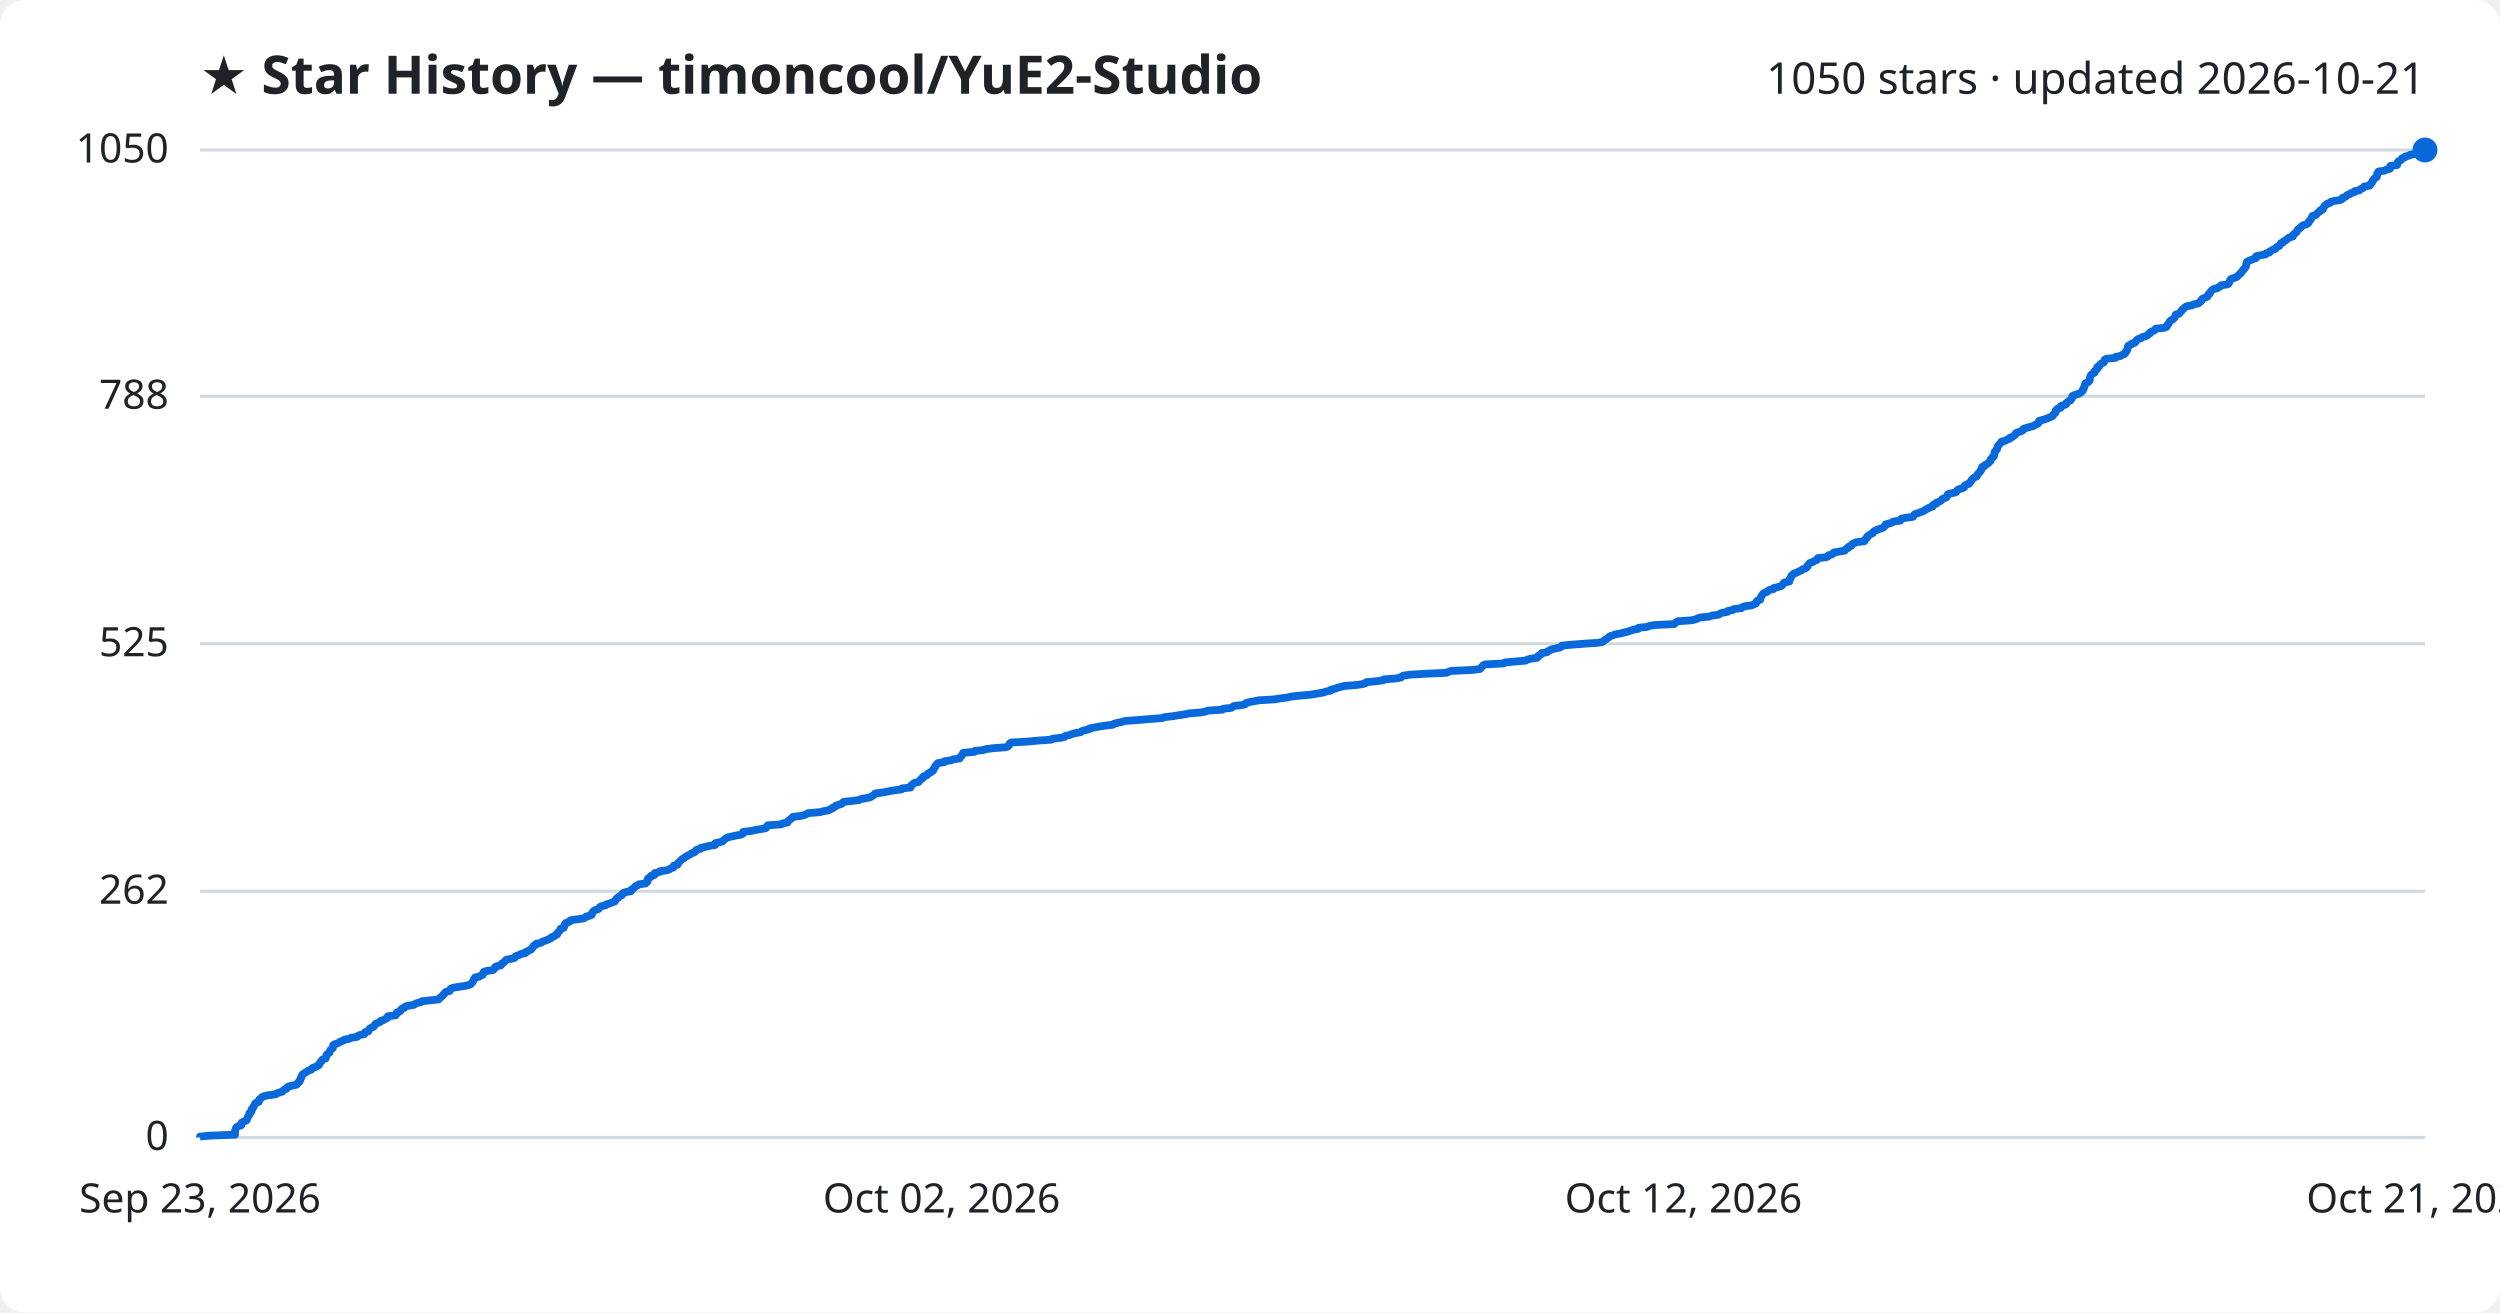
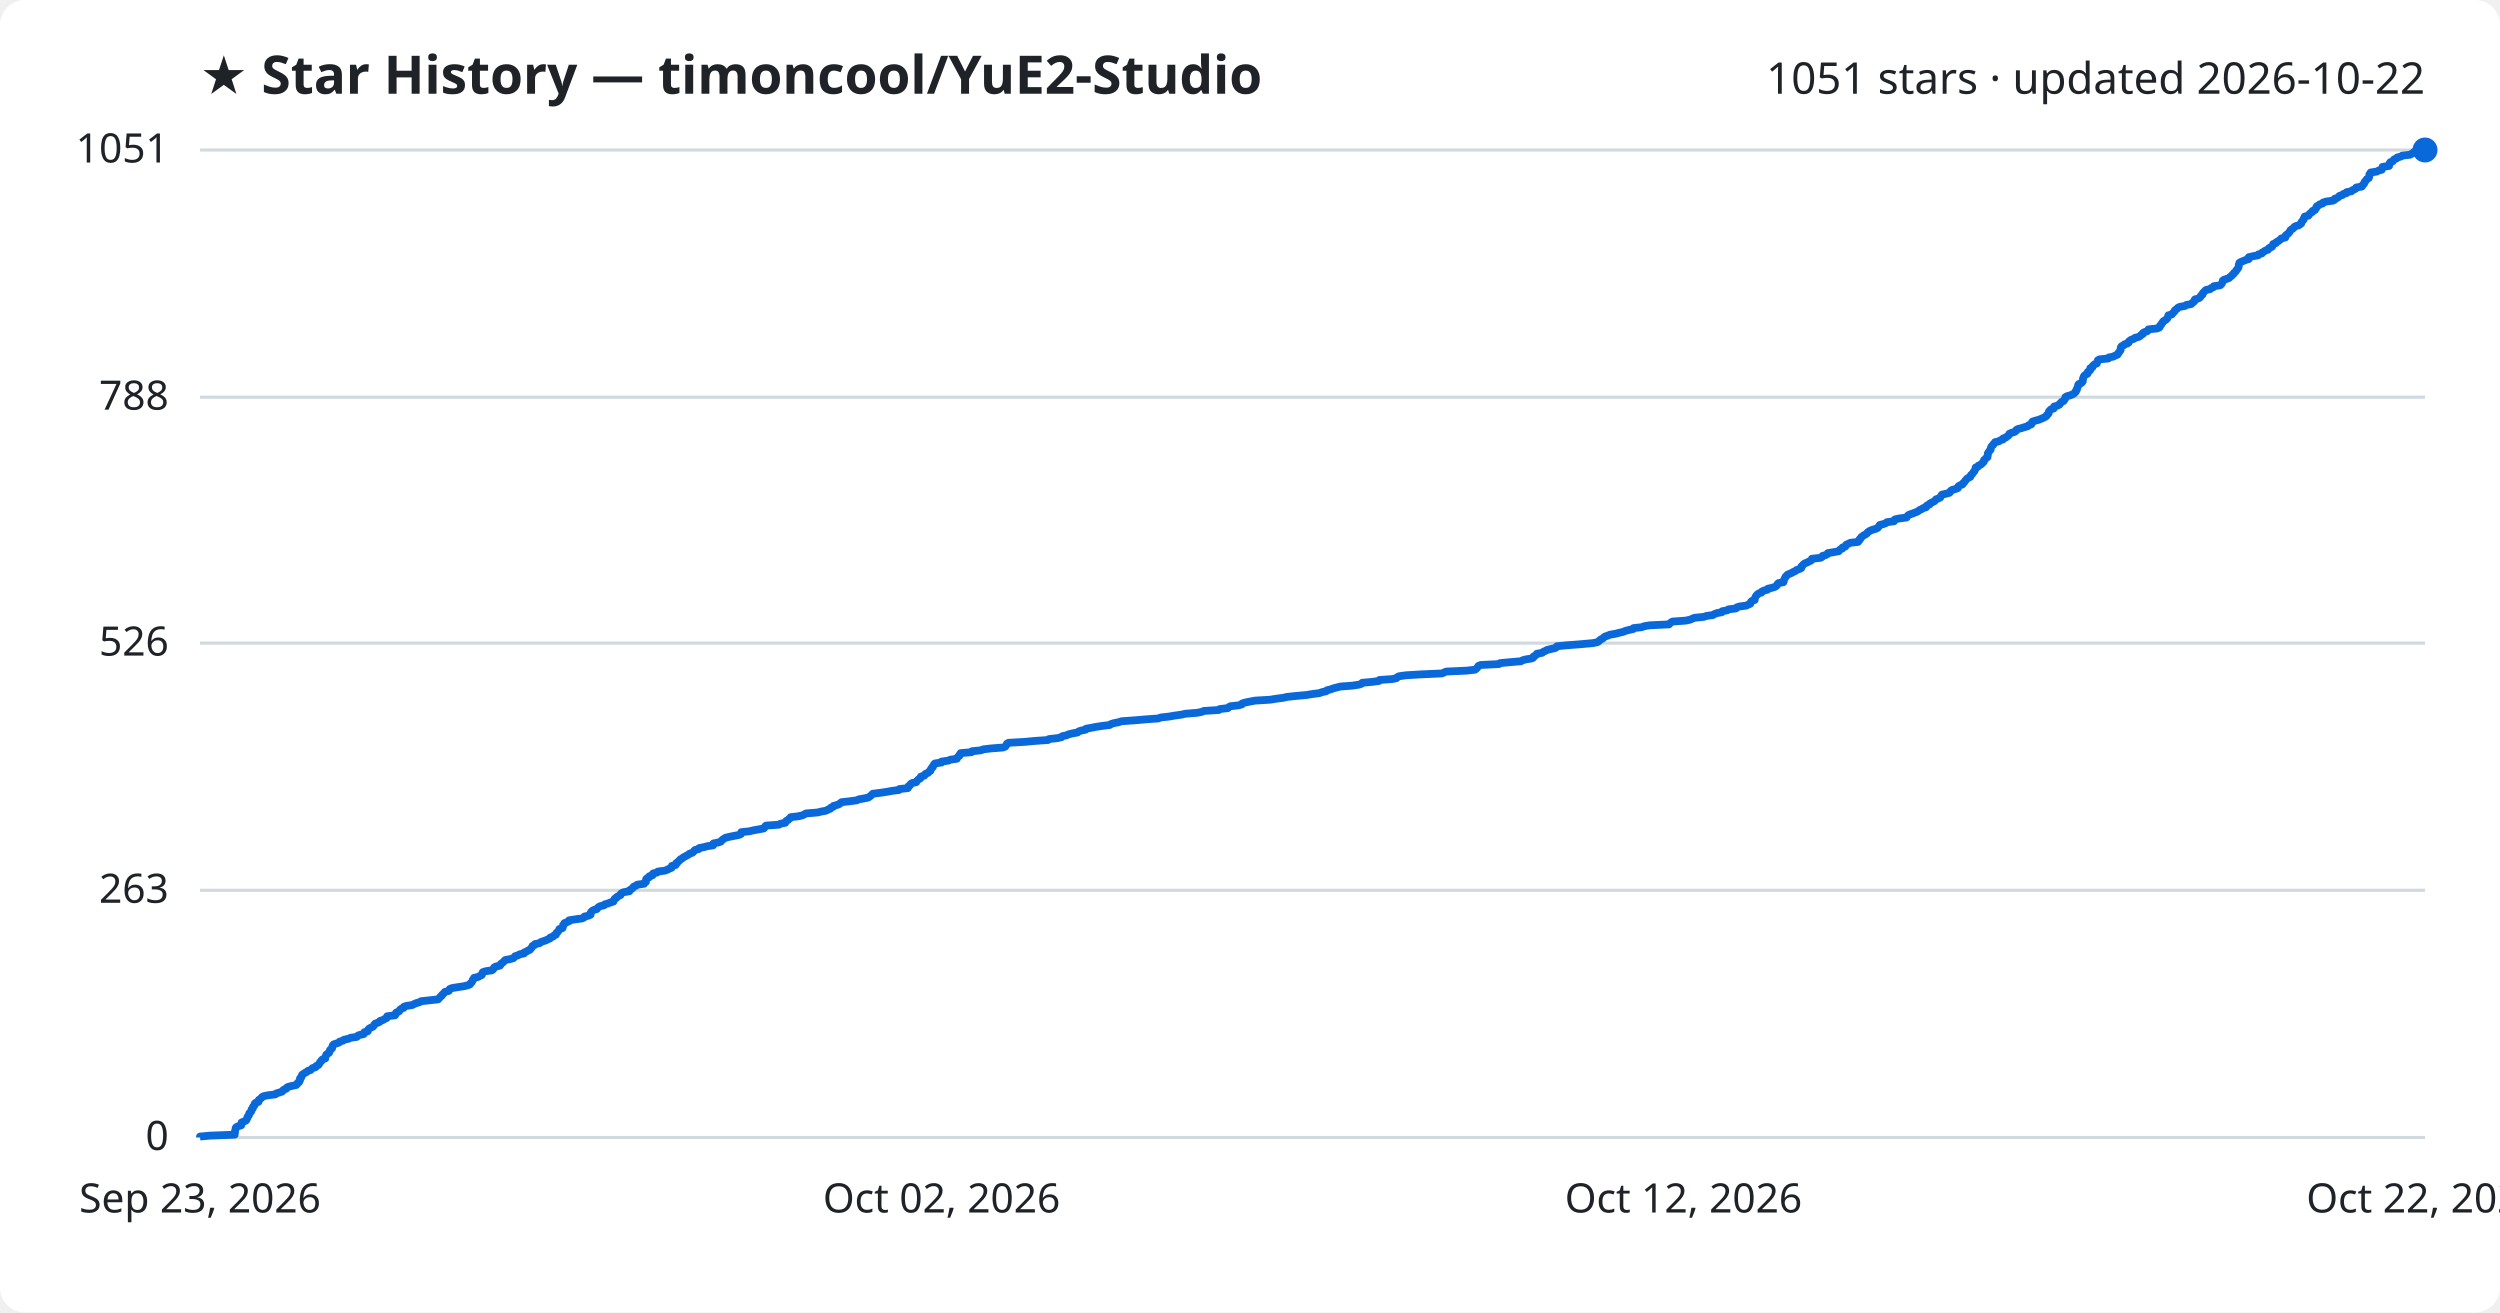
<svg xmlns="http://www.w3.org/2000/svg" viewBox="0 0 800 420" font-family="Segoe UI, sans-serif">
  <rect width="800" height="420" fill="#ffffff" rx="8" />
  <text x="64" y="30" fill="#1f2328" font-size="17" font-weight="700">★ Star History — timoncool/YuE2-Studio</text>
-   <text x="776" y="30" fill="#1f2328" font-size="14" text-anchor="end">1050 stars · updated 2026-10-21</text>
+   <text x="776" y="30" fill="#1f2328" font-size="14" text-anchor="end">1051 stars · updated 2026-10-22</text>
  <line x1="64" y1="364.0" x2="776" y2="364.0" stroke="#d1d9e0" stroke-width="1" />
  <text x="54" y="368.0" fill="#1f2328" font-size="13" text-anchor="end">0</text>
-   <line x1="64" y1="285.2" x2="776" y2="285.2" stroke="#d1d9e0" stroke-width="1" />
-   <text x="54" y="289.2" fill="#1f2328" font-size="13" text-anchor="end">262</text>
-   <line x1="64" y1="206.0" x2="776" y2="206.0" stroke="#d1d9e0" stroke-width="1" />
-   <text x="54" y="210.0" fill="#1f2328" font-size="13" text-anchor="end">525</text>
-   <line x1="64" y1="126.8" x2="776" y2="126.8" stroke="#d1d9e0" stroke-width="1" />
-   <text x="54" y="130.8" fill="#1f2328" font-size="13" text-anchor="end">788</text>
+   <line x1="64" y1="284.9" x2="776" y2="284.9" stroke="#d1d9e0" stroke-width="1" />
+   <text x="54" y="288.9" fill="#1f2328" font-size="13" text-anchor="end">263</text>
+   <line x1="64" y1="205.8" x2="776" y2="205.8" stroke="#d1d9e0" stroke-width="1" />
+   <text x="54" y="209.8" fill="#1f2328" font-size="13" text-anchor="end">526</text>
+   <line x1="64" y1="127.1" x2="776" y2="127.1" stroke="#d1d9e0" stroke-width="1" />
+   <text x="54" y="131.1" fill="#1f2328" font-size="13" text-anchor="end">788</text>
  <line x1="64" y1="48.0" x2="776" y2="48.0" stroke="#d1d9e0" stroke-width="1" />
-   <text x="54" y="52.0" fill="#1f2328" font-size="13" text-anchor="end">1050</text>
-   <path d="M64.0,364.0 L64.0,363.7 L67.2,363.4 L75.2,363.1 L75.2,362.8 L75.2,362.5 L75.2,362.2 L75.2,361.9 L75.3,361.6 L75.4,361.3 L75.5,361.0 L75.7,360.7 L76.2,360.4 L77.2,360.1 L77.3,359.8 L77.3,359.5 L77.4,359.2 L78.0,358.9 L78.8,358.6 L79.0,358.3 L79.1,358.0 L79.2,357.7 L79.3,357.4 L79.5,357.1 L79.8,356.8 L79.8,356.5 L79.8,356.2 L80.3,355.9 L80.5,355.6 L80.5,355.3 L80.5,355.0 L80.9,354.7 L81.0,354.4 L81.1,354.1 L81.4,353.8 L81.5,353.5 L81.6,353.2 L81.9,352.9 L82.8,352.6 L82.8,352.3 L82.9,352.0 L83.2,351.7 L83.6,351.4 L83.8,351.1 L84.4,350.8 L85.7,350.5 L88.2,350.2 L88.5,349.9 L89.4,349.6 L90.4,349.3 L90.6,349.0 L90.9,348.7 L91.7,348.4 L91.8,348.0 L92.3,347.7 L93.5,347.4 L94.9,347.1 L95.2,346.8 L95.3,346.5 L95.8,346.2 L95.8,345.9 L96.1,345.6 L96.1,345.3 L96.2,345.0 L96.5,344.7 L96.5,344.4 L96.7,344.1 L96.8,343.8 L97.4,343.5 L97.7,343.2 L98.3,342.9 L98.6,342.6 L99.6,342.3 L99.8,342.0 L100.1,341.7 L101.1,341.4 L101.4,341.1 L102.1,340.8 L102.2,340.5 L102.4,340.2 L102.5,339.9 L102.9,339.6 L103.0,339.3 L103.3,339.0 L104.2,338.7 L104.3,338.4 L104.4,338.1 L104.5,337.8 L104.5,337.5 L104.9,337.2 L105.4,336.9 L105.5,336.6 L105.6,336.3 L105.7,336.0 L106.1,335.7 L106.5,335.4 L106.5,335.1 L106.6,334.8 L106.6,334.5 L107.0,334.2 L107.9,333.9 L108.6,333.6 L108.9,333.3 L109.9,333.0 L110.2,332.7 L111.8,332.4 L112.3,332.1 L114.3,331.8 L114.5,331.5 L115.2,331.2 L116.6,330.9 L116.8,330.6 L116.8,330.3 L117.9,330.0 L117.9,329.7 L118.1,329.4 L118.4,329.1 L119.0,328.8 L119.6,328.5 L119.8,328.2 L120.0,327.9 L120.2,327.6 L121.0,327.3 L121.7,327.0 L121.8,326.7 L122.8,326.4 L123.2,326.1 L123.9,325.8 L124.1,325.5 L124.1,325.2 L126.6,324.9 L126.8,324.6 L126.9,324.3 L127.0,324.0 L127.9,323.7 L128.2,323.4 L128.3,323.1 L128.6,322.8 L129.4,322.5 L129.5,322.2 L130.3,321.9 L132.3,321.6 L132.8,321.3 L133.4,321.0 L134.6,320.7 L135.0,320.4 L137.7,320.1 L140.4,319.8 L140.7,319.5 L140.9,319.2 L141.3,318.9 L141.7,318.6 L141.8,318.3 L142.2,318.0 L142.4,317.7 L142.7,317.4 L143.9,317.1 L144.0,316.8 L144.2,316.4 L144.9,316.1 L146.7,315.8 L148.8,315.5 L150.0,315.2 L150.7,314.9 L150.9,314.6 L151.2,314.3 L151.4,314.0 L151.5,313.7 L151.6,313.4 L152.0,313.1 L152.0,312.8 L153.4,312.5 L153.8,312.2 L154.5,311.9 L154.5,311.6 L154.7,311.3 L154.8,311.0 L155.8,310.7 L157.8,310.4 L158.1,310.1 L158.4,309.8 L158.4,309.5 L158.9,309.2 L160.3,308.9 L160.5,308.6 L160.6,308.3 L161.2,308.0 L161.5,307.7 L161.7,307.4 L162.1,307.1 L163.7,306.8 L164.7,306.5 L164.9,306.2 L165.2,305.9 L166.2,305.6 L166.6,305.3 L168.1,305.0 L168.1,304.7 L168.9,304.4 L169.3,304.1 L170.0,303.8 L170.2,303.5 L170.5,303.2 L170.7,302.9 L170.8,302.6 L171.5,302.3 L171.6,302.0 L173.1,301.7 L173.4,301.4 L174.2,301.1 L175.1,300.8 L175.7,300.5 L176.4,300.2 L176.5,299.9 L177.4,299.6 L177.6,299.3 L178.3,299.0 L178.3,298.7 L178.5,298.4 L178.9,298.1 L179.1,297.8 L179.3,297.5 L179.4,297.2 L180.4,296.9 L180.5,296.6 L180.6,296.3 L180.6,296.0 L181.0,295.7 L181.0,295.4 L181.8,295.1 L182.5,294.8 L182.5,294.5 L184.5,294.2 L186.7,293.9 L187.3,293.6 L187.5,293.3 L188.8,293.0 L189.4,292.7 L189.4,292.4 L189.5,292.1 L189.7,291.8 L190.0,291.5 L190.5,291.2 L191.5,290.9 L191.7,290.6 L191.9,290.3 L192.4,290.0 L193.8,289.7 L194.0,289.4 L195.1,289.1 L195.8,288.8 L196.7,288.5 L196.8,288.2 L197.1,287.9 L197.2,287.6 L197.8,287.3 L197.9,287.0 L198.5,286.7 L199.1,286.4 L199.1,286.1 L199.4,285.8 L200.1,285.5 L201.9,285.2 L201.9,284.8 L202.4,284.5 L202.8,284.2 L203.1,283.9 L203.3,283.6 L204.1,283.3 L204.4,283.0 L206.6,282.7 L206.7,282.4 L207.2,282.1 L207.2,281.8 L207.2,281.5 L207.3,281.2 L207.6,280.9 L208.3,280.6 L208.3,280.3 L209.4,280.0 L209.4,279.7 L209.5,279.4 L210.9,279.1 L211.1,278.8 L213.4,278.5 L214.2,278.2 L214.6,277.9 L215.5,277.6 L215.5,277.3 L215.6,277.0 L216.8,276.7 L217.0,276.4 L217.0,276.1 L217.4,275.8 L217.7,275.5 L218.0,275.2 L218.3,274.9 L218.9,274.6 L219.2,274.3 L219.8,274.0 L220.2,273.7 L220.9,273.4 L221.2,273.1 L222.1,272.8 L222.5,272.5 L222.6,272.2 L223.0,271.9 L224.2,271.6 L224.3,271.3 L225.8,271.0 L226.9,270.7 L228.8,270.4 L228.9,270.1 L228.9,269.8 L230.4,269.5 L231.3,269.2 L231.5,268.9 L231.8,268.6 L232.3,268.3 L232.7,268.0 L234.0,267.7 L235.4,267.4 L237.0,267.1 L237.7,266.8 L237.8,266.5 L237.8,266.2 L240.5,265.9 L241.7,265.6 L243.5,265.3 L245.1,265.0 L245.3,264.7 L245.4,264.4 L245.7,264.1 L250.0,263.8 L250.4,263.5 L252.0,263.2 L252.1,262.9 L252.3,262.6 L252.8,262.3 L253.1,262.0 L253.6,261.7 L253.7,261.4 L256.2,261.1 L257.5,260.8 L258.1,260.5 L258.6,260.2 L262.3,259.9 L263.5,259.6 L265.1,259.3 L265.6,259.0 L266.4,258.7 L266.5,258.4 L267.3,258.1 L267.5,257.8 L268.5,257.5 L269.4,257.2 L269.6,256.9 L270.0,256.6 L272.7,256.3 L275.0,256.0 L275.5,255.7 L277.2,255.4 L278.6,255.1 L279.0,254.8 L279.5,254.5 L279.8,254.2 L280.1,253.9 L282.5,253.6 L284.5,253.2 L286.1,252.9 L288.5,252.6 L288.6,252.3 L291.4,252.0 L291.5,251.7 L291.5,251.4 L292.0,251.1 L292.2,250.8 L292.7,250.5 L294.0,250.2 L294.2,249.9 L294.5,249.6 L294.7,249.3 L295.3,249.0 L295.3,248.7 L295.6,248.4 L296.6,248.1 L296.8,247.8 L297.0,247.5 L297.8,247.2 L298.0,246.9 L298.6,246.6 L298.6,246.3 L298.8,246.0 L299.0,245.7 L299.3,245.4 L299.3,245.1 L299.6,244.8 L299.8,244.5 L300.1,244.2 L302.2,243.9 L302.2,243.6 L304.4,243.3 L304.9,243.0 L307.1,242.7 L307.2,242.4 L307.4,242.1 L307.8,241.8 L307.9,241.5 L308.2,241.2 L308.2,240.9 L311.8,240.6 L311.9,240.3 L314.8,240.0 L315.5,239.7 L318.1,239.4 L322.0,239.1 L322.6,238.8 L322.9,238.5 L323.0,238.2 L323.1,237.9 L323.6,237.6 L328.9,237.3 L332.0,237.0 L336.4,236.7 L336.7,236.4 L339.4,236.1 L340.7,235.8 L340.9,235.5 L342.3,235.2 L343.0,234.9 L344.1,234.6 L345.8,234.3 L346.1,234.0 L347.0,233.7 L348.4,233.4 L348.6,233.1 L350.2,232.8 L351.7,232.5 L353.7,232.2 L356.2,231.9 L356.5,231.6 L357.6,231.3 L359.1,231.0 L360.0,230.7 L364.2,230.4 L367.7,230.1 L371.8,229.8 L372.6,229.5 L375.2,229.2 L377.0,228.9 L379.1,228.6 L380.4,228.3 L384.2,228.0 L385.8,227.7 L386.4,227.4 L391.2,227.1 L391.4,226.8 L394.1,226.5 L394.4,226.2 L394.9,225.9 L397.6,225.6 L398.6,225.3 L398.7,225.0 L399.7,224.7 L401.3,224.4 L402.8,224.1 L407.8,223.8 L409.6,223.5 L411.9,223.2 L413.2,222.9 L416.0,222.6 L419.4,222.3 L421.2,222.0 L423.5,221.6 L424.3,221.3 L425.8,221.0 L425.9,220.7 L427.2,220.4 L427.9,220.1 L429.1,219.8 L430.2,219.5 L434.1,219.2 L436.1,218.9 L437.0,218.6 L437.2,218.3 L440.4,218.0 L442.6,217.7 L442.8,217.4 L446.8,217.1 L448.3,216.8 L448.5,216.5 L449.1,216.2 L451.2,215.9 L456.1,215.6 L462.8,215.3 L463.5,215.0 L464.3,214.7 L470.9,214.4 L473.5,214.1 L473.9,213.8 L474.1,213.5 L474.4,213.2 L474.6,212.9 L475.3,212.6 L481.2,212.3 L481.5,212.0 L484.7,211.7 L488.2,211.4 L488.7,211.1 L489.8,210.8 L491.8,210.5 L492.2,210.2 L492.2,209.9 L492.8,209.6 L493.3,209.3 L493.3,209.0 L495.1,208.7 L495.3,208.4 L496.0,208.1 L496.5,207.8 L497.8,207.5 L499.2,207.2 L499.7,206.9 L499.8,206.6 L502.9,206.3 L506.8,206.0 L511.3,205.7 L512.8,205.4 L513.2,205.1 L513.5,204.8 L514.0,204.5 L514.5,204.2 L514.8,203.9 L515.2,203.6 L516.1,203.3 L516.9,203.0 L518.6,202.7 L519.7,202.4 L521.0,202.1 L521.8,201.8 L522.8,201.5 L524.3,201.2 L524.3,200.9 L527.1,200.6 L527.8,200.3 L529.6,200.0 L535.8,199.7 L536.0,199.4 L536.4,199.1 L536.9,198.8 L541.2,198.5 L542.6,198.2 L543.2,197.9 L544.0,197.6 L547.0,197.3 L547.8,197.0 L550.0,196.7 L550.3,196.4 L551.1,196.1 L552.8,195.8 L552.9,195.5 L554.5,195.2 L554.8,194.9 L557.3,194.6 L557.5,194.3 L558.3,194.0 L560.6,193.7 L561.2,193.4 L561.9,193.1 L562.0,192.8 L562.1,192.5 L562.4,192.2 L563.3,191.9 L563.3,191.6 L563.4,191.3 L563.5,191.0 L563.7,190.7 L563.9,190.4 L564.2,190.0 L564.6,189.7 L565.5,189.4 L565.7,189.1 L566.2,188.8 L567.5,188.5 L567.5,188.2 L568.8,187.9 L569.8,187.6 L570.3,187.3 L570.5,187.0 L570.7,186.7 L571.0,186.4 L572.6,186.1 L572.6,185.8 L572.6,185.5 L572.9,185.2 L573.0,184.9 L573.2,184.6 L573.2,184.3 L573.6,184.0 L573.8,183.7 L574.5,183.4 L575.2,183.1 L575.8,182.8 L576.5,182.5 L576.8,182.2 L577.7,181.9 L578.2,181.6 L578.4,181.3 L578.4,181.0 L578.7,180.7 L578.9,180.4 L579.3,180.1 L580.2,179.8 L580.6,179.5 L581.4,179.2 L581.6,178.9 L581.7,178.6 L584.5,178.3 L585.0,178.0 L585.1,177.7 L586.2,177.4 L586.7,177.1 L586.8,176.8 L588.6,176.5 L590.3,176.2 L590.5,175.9 L590.8,175.6 L591.5,175.3 L591.5,175.0 L592.4,174.7 L592.5,174.4 L592.7,174.1 L593.4,173.8 L594.0,173.5 L596.6,173.2 L596.6,172.9 L597.0,172.6 L597.1,172.3 L597.5,172.0 L597.5,171.7 L598.0,171.4 L598.3,171.1 L598.9,170.8 L599.4,170.5 L599.5,170.2 L599.9,169.9 L600.5,169.6 L601.3,169.3 L602.3,169.0 L602.8,168.7 L603.0,168.4 L603.4,168.1 L603.4,167.8 L604.6,167.5 L605.5,167.2 L605.8,166.9 L608.1,166.6 L608.1,166.3 L608.4,166.0 L609.8,165.7 L612.1,165.4 L612.3,165.1 L612.5,164.8 L612.8,164.5 L613.8,164.2 L614.6,163.9 L615.4,163.6 L615.9,163.3 L616.3,163.0 L617.0,162.7 L617.4,162.4 L618.4,162.1 L618.4,161.8 L618.7,161.5 L619.6,161.2 L619.6,160.9 L620.4,160.6 L621.0,160.3 L621.3,160.0 L621.5,159.7 L622.3,159.4 L622.9,159.1 L623.1,158.8 L623.2,158.4 L623.4,158.1 L624.8,157.8 L625.9,157.5 L626.1,157.2 L626.3,156.9 L626.7,156.6 L627.8,156.3 L628.5,156.0 L628.6,155.7 L628.7,155.4 L629.2,155.1 L630.1,154.8 L630.2,154.5 L630.6,154.2 L630.8,153.9 L630.9,153.6 L631.2,153.3 L631.5,153.0 L632.0,152.7 L632.6,152.4 L632.7,152.1 L632.8,151.8 L633.1,151.5 L633.4,151.2 L633.6,150.9 L633.9,150.6 L633.9,150.3 L634.2,150.0 L634.2,149.7 L634.3,149.4 L635.1,149.1 L635.2,148.8 L635.8,148.5 L636.3,148.2 L636.5,147.9 L636.9,147.6 L637.0,147.3 L637.0,147.0 L637.4,146.7 L637.5,146.4 L638.0,146.1 L638.1,145.8 L638.2,145.5 L638.2,145.2 L638.2,144.9 L638.3,144.6 L638.6,144.3 L638.8,144.0 L639.1,143.7 L639.1,143.4 L639.2,143.1 L639.3,142.8 L639.5,142.5 L639.8,142.2 L640.0,141.9 L640.4,141.6 L640.5,141.3 L641.8,141.0 L642.2,140.7 L643.1,140.4 L643.1,140.1 L644.0,139.8 L644.3,139.5 L644.8,139.2 L645.0,138.9 L645.1,138.6 L645.8,138.3 L646.8,138.0 L647.3,137.7 L647.3,137.4 L647.8,137.1 L649.0,136.8 L650.0,136.5 L651.0,136.2 L651.3,135.9 L652.1,135.6 L652.4,135.3 L652.4,135.0 L652.5,134.7 L653.5,134.4 L654.6,134.1 L655.3,133.8 L656.0,133.5 L656.7,133.2 L657.0,132.9 L657.1,132.6 L657.5,132.3 L657.8,132.0 L657.8,131.7 L657.8,131.4 L658.1,131.1 L658.4,130.8 L659.4,130.5 L659.4,130.2 L659.5,129.9 L660.6,129.6 L661.2,129.3 L661.2,129.0 L661.6,128.7 L661.9,128.4 L662.6,128.1 L662.7,127.8 L663.0,127.5 L663.1,127.2 L663.1,126.8 L663.6,126.5 L664.6,126.2 L665.4,125.9 L665.9,125.6 L666.2,125.3 L666.5,125.0 L666.5,124.7 L666.8,124.4 L666.8,124.1 L667.0,123.8 L667.1,123.5 L667.2,123.2 L667.2,122.9 L667.4,122.6 L668.2,122.3 L668.5,122.0 L668.7,121.7 L668.7,121.4 L668.7,121.1 L668.8,120.8 L668.9,120.5 L669.0,120.2 L669.2,119.9 L669.6,119.6 L670.2,119.3 L670.3,119.0 L670.3,118.7 L670.8,118.4 L671.1,118.1 L671.1,117.8 L671.1,117.5 L671.8,117.2 L671.8,116.9 L672.1,116.6 L672.4,116.3 L673.2,116.0 L673.3,115.7 L673.4,115.4 L673.5,115.1 L674.0,114.8 L677.0,114.5 L677.0,114.2 L678.6,113.9 L679.0,113.6 L679.8,113.3 L680.1,113.0 L680.1,112.7 L680.5,112.4 L680.6,112.1 L680.8,111.8 L680.8,111.5 L680.9,111.2 L680.9,110.9 L681.1,110.6 L681.9,110.3 L682.1,110.0 L683.1,109.7 L683.4,109.4 L683.5,109.1 L683.8,108.8 L684.2,108.5 L685.2,108.2 L685.5,107.9 L686.6,107.6 L687.2,107.3 L687.4,107.0 L688.0,106.7 L688.0,106.4 L688.5,106.1 L689.3,105.8 L689.6,105.5 L689.8,105.2 L692.6,104.9 L693.3,104.6 L693.5,104.3 L693.5,104.0 L693.9,103.7 L694.0,103.4 L694.2,103.1 L694.4,102.8 L694.7,102.5 L695.3,102.2 L695.6,101.9 L695.9,101.6 L696.0,101.3 L696.1,101.0 L696.2,100.7 L697.3,100.4 L697.5,100.1 L697.8,99.8 L698.1,99.5 L698.2,99.2 L698.5,98.9 L699.0,98.6 L699.2,98.3 L699.8,98.0 L701.5,97.7 L701.9,97.4 L703.5,97.1 L703.7,96.8 L704.2,96.5 L704.5,96.2 L704.5,95.9 L704.8,95.6 L705.8,95.2 L706.4,94.9 L706.5,94.6 L706.6,94.3 L707.1,94.0 L707.1,93.7 L707.4,93.4 L707.6,93.1 L707.9,92.8 L708.3,92.5 L709.6,92.2 L709.9,91.9 L710.6,91.6 L710.7,91.3 L712.8,91.0 L713.2,90.7 L713.3,90.4 L713.5,90.1 L713.6,89.8 L713.7,89.5 L714.1,89.2 L715.1,88.9 L715.8,88.6 L716.0,88.3 L716.4,88.0 L716.7,87.7 L717.1,87.4 L717.2,87.1 L717.5,86.8 L717.8,86.5 L717.9,86.2 L718.3,85.9 L718.5,85.6 L718.7,85.3 L718.7,85.0 L718.8,84.7 L718.8,84.4 L719.0,84.1 L719.0,83.8 L719.5,83.5 L720.3,83.2 L721.0,82.9 L721.9,82.6 L722.0,82.3 L722.0,82.0 L723.3,81.7 L725.0,81.4 L725.1,81.1 L726.2,80.8 L726.3,80.5 L726.9,80.2 L727.3,79.9 L728.2,79.6 L728.3,79.3 L728.6,79.0 L729.4,78.7 L729.6,78.4 L729.7,78.1 L729.9,77.8 L730.7,77.5 L730.8,77.2 L731.4,76.9 L731.8,76.6 L732.2,76.3 L732.5,76.0 L733.7,75.7 L733.7,75.4 L733.9,75.1 L734.2,74.8 L734.7,74.5 L734.9,74.2 L735.1,73.9 L735.2,73.6 L735.5,73.3 L736.0,73.0 L736.3,72.7 L736.5,72.4 L737.0,72.1 L738.0,71.8 L738.5,71.5 L738.8,71.2 L738.8,70.9 L739.1,70.6 L739.4,70.3 L739.6,70.0 L739.7,69.7 L739.9,69.4 L740.0,69.1 L741.1,68.8 L741.3,68.5 L741.6,68.2 L741.9,67.9 L742.5,67.6 L742.5,67.3 L743.3,67.0 L743.3,66.7 L743.6,66.4 L743.7,66.1 L743.9,65.8 L744.4,65.5 L744.7,65.2 L745.7,64.9 L745.8,64.6 L746.9,64.3 L749.0,64.0 L749.6,63.6 L749.6,63.3 L750.5,63.0 L750.9,62.7 L751.1,62.4 L752.0,62.1 L752.3,61.8 L753.4,61.5 L753.4,61.2 L755.0,60.9 L755.2,60.6 L755.9,60.3 L756.4,60.0 L756.5,59.7 L758.3,59.4 L758.5,59.1 L758.6,58.8 L759.0,58.5 L759.1,58.2 L759.2,57.9 L759.5,57.6 L759.7,57.3 L759.9,57.0 L760.5,56.7 L760.6,56.4 L760.7,56.1 L760.7,55.8 L760.7,55.5 L761.1,55.2 L761.1,54.9 L763.1,54.6 L763.6,54.3 L764.8,54.0 L764.8,53.7 L764.9,53.4 L764.9,53.1 L767.1,52.8 L767.1,52.5 L767.2,52.2 L767.3,51.9 L767.5,51.6 L768.2,51.3 L768.5,51.0 L768.6,50.7 L769.5,50.4 L769.6,50.1 L770.9,49.8 L771.3,49.5 L773.8,49.2 L774.3,48.9 L775.0,48.6 L775.1,48.3 L776.0,48.0 L776.0,48.0" fill="none" stroke="#0969da" stroke-width="2.5" stroke-linejoin="round" />
+   <text x="54" y="52.0" fill="#1f2328" font-size="13" text-anchor="end">1051</text>
+   <path d="M64.0,364.0 L64.0,363.7 L67.2,363.4 L75.1,363.1 L75.1,362.8 L75.2,362.5 L75.2,362.2 L75.2,361.9 L75.3,361.6 L75.4,361.3 L75.4,361.0 L75.6,360.7 L76.2,360.4 L77.2,360.1 L77.3,359.8 L77.3,359.5 L77.3,359.2 L78.0,358.9 L78.7,358.6 L78.9,358.3 L79.0,358.0 L79.2,357.7 L79.2,357.4 L79.4,357.1 L79.7,356.8 L79.7,356.5 L79.8,356.2 L80.2,355.9 L80.4,355.6 L80.5,355.3 L80.5,355.0 L80.9,354.7 L80.9,354.4 L81.0,354.1 L81.4,353.8 L81.5,353.5 L81.5,353.2 L81.8,352.9 L82.7,352.6 L82.8,352.3 L82.8,352.0 L83.2,351.7 L83.6,351.4 L83.8,351.1 L84.3,350.8 L85.7,350.5 L88.1,350.2 L88.4,349.9 L89.4,349.6 L90.3,349.3 L90.5,349.0 L90.8,348.7 L91.6,348.4 L91.7,348.1 L92.2,347.8 L93.4,347.5 L94.8,347.2 L95.1,346.9 L95.2,346.6 L95.7,346.3 L95.7,346.0 L96.0,345.7 L96.0,345.4 L96.0,345.1 L96.4,344.8 L96.4,344.5 L96.6,344.2 L96.7,343.9 L97.2,343.6 L97.6,343.3 L98.2,343.0 L98.5,342.7 L99.4,342.4 L99.7,342.1 L100.0,341.8 L101.0,341.5 L101.2,341.1 L101.9,340.8 L102.1,340.5 L102.3,340.2 L102.4,339.9 L102.8,339.6 L102.9,339.3 L103.2,339.0 L104.1,338.7 L104.1,338.4 L104.2,338.1 L104.3,337.8 L104.4,337.5 L104.8,337.2 L105.3,336.9 L105.4,336.6 L105.5,336.3 L105.6,336.0 L106.0,335.7 L106.3,335.4 L106.3,335.1 L106.4,334.8 L106.5,334.5 L106.8,334.2 L107.7,333.9 L108.5,333.6 L108.7,333.3 L109.8,333.0 L110.1,332.7 L111.6,332.4 L112.1,332.1 L114.2,331.8 L114.4,331.5 L115.0,331.2 L116.4,330.9 L116.6,330.6 L116.6,330.3 L117.7,330.0 L117.7,329.7 L117.9,329.4 L118.2,329.1 L118.8,328.8 L119.4,328.5 L119.6,328.2 L119.8,327.9 L120.0,327.6 L120.8,327.3 L121.5,327.0 L121.6,326.7 L122.6,326.4 L123.0,326.1 L123.7,325.8 L123.9,325.5 L123.9,325.2 L126.4,324.9 L126.6,324.6 L126.6,324.3 L126.8,324.0 L127.6,323.7 L127.9,323.4 L128.0,323.1 L128.4,322.8 L129.2,322.5 L129.2,322.2 L130.0,321.9 L132.0,321.6 L132.5,321.3 L133.2,321.0 L134.3,320.7 L134.7,320.4 L137.4,320.1 L140.2,319.8 L140.5,319.5 L140.7,319.2 L141.0,318.9 L141.4,318.6 L141.5,318.3 L141.9,318.0 L142.1,317.7 L142.4,317.4 L143.6,317.1 L143.8,316.8 L143.9,316.5 L144.6,316.2 L146.4,315.9 L148.4,315.6 L149.7,315.3 L150.4,315.0 L150.5,314.7 L150.9,314.4 L151.1,314.1 L151.2,313.8 L151.3,313.5 L151.7,313.2 L151.7,312.9 L153.1,312.6 L153.5,312.3 L154.2,312.0 L154.2,311.7 L154.4,311.4 L154.5,311.1 L155.4,310.8 L157.4,310.5 L157.8,310.2 L158.0,309.9 L158.1,309.6 L158.6,309.3 L160.0,309.0 L160.2,308.7 L160.3,308.4 L160.8,308.1 L161.1,307.8 L161.4,307.5 L161.7,307.2 L163.3,306.9 L164.3,306.6 L164.6,306.3 L164.8,306.0 L165.8,305.7 L166.2,305.4 L167.7,305.1 L167.7,304.8 L168.5,304.5 L168.9,304.2 L169.6,303.9 L169.8,303.6 L170.1,303.3 L170.3,303.0 L170.4,302.7 L171.1,302.4 L171.2,302.1 L172.7,301.8 L173.0,301.5 L173.8,301.2 L174.7,300.9 L175.3,300.6 L176.0,300.3 L176.1,300.0 L177.0,299.7 L177.2,299.4 L177.9,299.1 L177.9,298.8 L178.1,298.5 L178.5,298.2 L178.7,297.9 L178.9,297.6 L179.0,297.3 L180.0,297.0 L180.1,296.7 L180.2,296.4 L180.2,296.0 L180.6,295.7 L180.6,295.4 L181.4,295.1 L182.1,294.8 L182.1,294.5 L184.0,294.2 L186.3,293.9 L186.9,293.6 L187.0,293.3 L188.4,293.0 L189.0,292.7 L189.0,292.4 L189.0,292.1 L189.2,291.8 L189.5,291.5 L190.0,291.2 L191.0,290.9 L191.2,290.6 L191.5,290.3 L192.0,290.0 L193.3,289.7 L193.5,289.4 L194.6,289.1 L195.3,288.8 L196.3,288.5 L196.3,288.2 L196.6,287.9 L196.7,287.6 L197.3,287.3 L197.4,287.0 L198.0,286.7 L198.6,286.4 L198.6,286.1 L198.9,285.8 L199.6,285.5 L201.4,285.2 L201.4,284.9 L201.9,284.6 L202.3,284.3 L202.6,284.0 L202.8,283.7 L203.6,283.4 L203.9,283.1 L206.1,282.8 L206.2,282.5 L206.7,282.2 L206.7,281.9 L206.7,281.6 L206.8,281.3 L207.1,281.0 L207.8,280.7 L207.8,280.4 L208.8,280.1 L208.8,279.8 L209.0,279.5 L210.3,279.2 L210.5,278.9 L212.8,278.6 L213.6,278.3 L214.1,278.0 L214.9,277.7 L215.0,277.4 L215.0,277.1 L216.2,276.8 L216.4,276.5 L216.4,276.2 L216.9,275.9 L217.1,275.6 L217.5,275.3 L217.7,275.0 L218.3,274.7 L218.6,274.4 L219.2,274.1 L219.7,273.8 L220.3,273.5 L220.6,273.2 L221.5,272.9 L221.9,272.6 L222.1,272.3 L222.4,272.0 L223.6,271.7 L223.7,271.4 L225.2,271.1 L226.3,270.8 L228.2,270.5 L228.3,270.2 L228.3,269.9 L229.8,269.6 L230.7,269.3 L230.9,269.0 L231.2,268.7 L231.7,268.4 L232.1,268.1 L233.3,267.8 L234.8,267.5 L236.4,267.2 L237.1,266.9 L237.1,266.6 L237.2,266.3 L239.9,266.0 L241.1,265.7 L242.8,265.4 L244.4,265.1 L244.7,264.8 L244.8,264.5 L245.1,264.2 L249.3,263.9 L249.7,263.6 L251.3,263.3 L251.4,263.0 L251.6,262.7 L252.2,262.4 L252.4,262.1 L252.9,261.8 L253.0,261.5 L255.5,261.2 L256.8,260.9 L257.4,260.6 L257.9,260.3 L261.6,260.0 L262.8,259.7 L264.4,259.4 L264.9,259.1 L265.7,258.8 L265.8,258.5 L266.6,258.2 L266.7,257.9 L267.8,257.6 L268.6,257.3 L268.9,257.0 L269.3,256.7 L272.0,256.4 L274.2,256.1 L274.8,255.8 L276.5,255.5 L277.9,255.2 L278.3,254.9 L278.7,254.6 L279.0,254.3 L279.3,254.0 L281.7,253.7 L283.7,253.4 L285.3,253.1 L287.7,252.8 L287.8,252.5 L290.5,252.2 L290.7,251.9 L290.7,251.6 L291.2,251.3 L291.4,250.9 L291.8,250.6 L293.2,250.3 L293.3,250.0 L293.6,249.7 L293.9,249.4 L294.5,249.1 L294.5,248.8 L294.7,248.5 L295.8,248.2 L295.9,247.9 L296.2,247.6 L297.0,247.3 L297.2,247.0 L297.7,246.7 L297.7,246.4 L298.0,246.1 L298.1,245.8 L298.5,245.5 L298.5,245.2 L298.8,244.9 L298.9,244.6 L299.2,244.3 L301.3,244.0 L301.3,243.7 L303.5,243.4 L304.1,243.1 L306.2,242.8 L306.3,242.5 L306.5,242.2 L307.0,241.9 L307.0,241.6 L307.3,241.3 L307.4,241.0 L310.9,240.7 L311.0,240.4 L313.9,240.1 L314.6,239.8 L317.1,239.5 L321.0,239.2 L321.7,238.9 L321.9,238.6 L322.1,238.3 L322.2,238.0 L322.7,237.7 L327.9,237.4 L331.1,237.1 L335.4,236.8 L335.7,236.5 L338.4,236.2 L339.7,235.9 L339.9,235.6 L341.3,235.3 L341.9,235.0 L343.1,234.7 L344.8,234.4 L345.1,234.1 L345.9,233.8 L347.4,233.5 L347.5,233.2 L349.2,232.9 L350.7,232.6 L352.7,232.3 L355.1,232.0 L355.5,231.7 L356.5,231.4 L358.0,231.1 L358.9,230.8 L363.1,230.5 L366.6,230.2 L370.7,229.9 L371.4,229.6 L374.1,229.3 L375.8,229.0 L378.0,228.7 L379.3,228.4 L383.0,228.1 L384.6,227.8 L385.2,227.5 L390.0,227.2 L390.3,226.9 L392.9,226.6 L393.2,226.3 L393.7,226.0 L396.4,225.7 L397.4,225.4 L397.5,225.1 L398.5,224.8 L400.0,224.5 L401.6,224.2 L406.5,223.9 L408.3,223.6 L410.6,223.3 L411.9,223.0 L414.8,222.7 L418.1,222.4 L419.9,222.1 L422.2,221.8 L423.0,221.5 L424.4,221.2 L424.6,220.9 L425.8,220.6 L426.6,220.3 L427.7,220.0 L428.9,219.7 L432.8,219.4 L434.8,219.1 L435.7,218.8 L435.9,218.5 L439.1,218.2 L441.3,217.9 L441.4,217.6 L445.5,217.3 L446.9,217.0 L447.1,216.7 L447.7,216.4 L449.8,216.1 L454.7,215.8 L461.4,215.5 L462.1,215.2 L462.8,214.9 L469.4,214.6 L472.0,214.3 L472.4,214.0 L472.7,213.7 L472.9,213.4 L473.1,213.1 L473.8,212.8 L479.7,212.5 L480.0,212.2 L483.2,211.9 L486.7,211.6 L487.2,211.3 L488.3,211.0 L490.2,210.7 L490.7,210.4 L490.7,210.1 L491.2,209.8 L491.7,209.5 L491.8,209.2 L493.5,208.9 L493.8,208.6 L494.5,208.3 L495.0,208.0 L496.2,207.7 L497.6,207.4 L498.1,207.1 L498.2,206.8 L501.3,206.5 L505.2,206.2 L509.7,205.8 L511.2,205.5 L511.6,205.2 L511.9,204.9 L512.3,204.6 L512.9,204.3 L513.2,204.0 L513.6,203.7 L514.5,203.4 L515.2,203.1 L517.0,202.8 L518.1,202.5 L519.4,202.2 L520.1,201.9 L521.2,201.6 L522.6,201.3 L522.7,201.0 L525.4,200.7 L526.1,200.4 L527.9,200.1 L534.1,199.8 L534.3,199.5 L534.7,199.2 L535.2,198.9 L539.4,198.6 L540.8,198.3 L541.5,198.0 L542.2,197.7 L545.2,197.4 L546.1,197.1 L548.2,196.8 L548.6,196.5 L549.4,196.2 L551.0,195.9 L551.1,195.6 L552.7,195.3 L553.1,195.0 L555.5,194.7 L555.7,194.4 L556.5,194.1 L558.8,193.8 L559.4,193.5 L560.1,193.2 L560.2,192.9 L560.3,192.6 L560.6,192.3 L561.5,192.0 L561.5,191.7 L561.6,191.4 L561.7,191.1 L561.9,190.8 L562.1,190.5 L562.4,190.2 L562.8,189.9 L563.7,189.6 L563.8,189.3 L564.4,189.0 L565.6,188.7 L565.7,188.4 L567.0,188.1 L568.0,187.8 L568.4,187.5 L568.7,187.2 L568.8,186.9 L569.1,186.6 L570.7,186.3 L570.8,186.0 L570.8,185.7 L571.0,185.4 L571.1,185.1 L571.3,184.8 L571.4,184.5 L571.8,184.2 L572.0,183.9 L572.7,183.6 L573.4,183.3 L573.9,183.0 L574.6,182.7 L574.9,182.4 L575.8,182.1 L576.4,181.8 L576.5,181.5 L576.5,181.2 L576.9,180.9 L577.1,180.6 L577.5,180.3 L578.3,180.0 L578.8,179.7 L579.5,179.4 L579.8,179.1 L579.8,178.8 L582.6,178.5 L583.1,178.2 L583.2,177.9 L584.3,177.6 L584.8,177.3 L584.9,177.0 L586.7,176.7 L588.4,176.4 L588.6,176.1 L588.9,175.8 L589.6,175.5 L589.6,175.2 L590.5,174.9 L590.6,174.6 L590.8,174.3 L591.5,174.0 L592.1,173.7 L594.6,173.4 L594.7,173.1 L595.1,172.8 L595.1,172.5 L595.5,172.2 L595.6,171.9 L596.0,171.6 L596.4,171.3 L597.0,171.0 L597.4,170.7 L597.6,170.4 L598.0,170.1 L598.5,169.8 L599.3,169.5 L600.3,169.2 L600.9,168.9 L601.1,168.6 L601.4,168.3 L601.5,168.0 L602.7,167.7 L603.5,167.4 L603.8,167.1 L606.1,166.8 L606.1,166.5 L606.4,166.2 L607.8,165.9 L610.1,165.6 L610.3,165.3 L610.5,165.0 L610.9,164.7 L611.8,164.4 L612.6,164.1 L613.4,163.8 L613.9,163.5 L614.3,163.2 L615.0,162.9 L615.4,162.6 L616.4,162.3 L616.4,162.0 L616.7,161.7 L617.5,161.4 L617.6,161.1 L618.4,160.7 L619.0,160.4 L619.3,160.1 L619.5,159.8 L620.3,159.5 L620.9,159.2 L621.0,158.9 L621.2,158.6 L621.4,158.3 L622.7,158.0 L623.8,157.7 L624.1,157.4 L624.2,157.1 L624.6,156.8 L625.7,156.5 L626.5,156.2 L626.5,155.9 L626.7,155.6 L627.2,155.3 L628.0,155.0 L628.1,154.7 L628.5,154.4 L628.7,154.1 L628.9,153.8 L629.2,153.5 L629.4,153.2 L629.9,152.9 L630.5,152.6 L630.6,152.3 L630.7,152.0 L631.1,151.7 L631.3,151.4 L631.5,151.1 L631.8,150.8 L631.9,150.5 L632.1,150.2 L632.2,149.9 L632.2,149.6 L633.0,149.3 L633.1,149.0 L633.8,148.7 L634.2,148.4 L634.4,148.1 L634.8,147.8 L634.9,147.5 L634.9,147.2 L635.3,146.9 L635.5,146.6 L636.0,146.3 L636.0,146.0 L636.1,145.7 L636.1,145.4 L636.1,145.1 L636.3,144.8 L636.5,144.5 L636.7,144.2 L637.0,143.9 L637.0,143.6 L637.1,143.3 L637.2,143.0 L637.4,142.7 L637.8,142.4 L637.9,142.1 L638.3,141.8 L638.4,141.5 L639.7,141.2 L640.1,140.9 L641.0,140.6 L641.0,140.3 L641.9,140.0 L642.2,139.7 L642.7,139.4 L642.9,139.1 L643.0,138.8 L643.7,138.5 L644.7,138.2 L645.1,137.9 L645.2,137.6 L645.7,137.3 L646.9,137.0 L647.8,136.7 L648.9,136.4 L649.1,136.1 L650.0,135.8 L650.2,135.5 L650.2,135.2 L650.4,134.9 L651.4,134.6 L652.5,134.3 L653.2,134.0 L653.9,133.7 L654.5,133.4 L654.9,133.1 L655.0,132.8 L655.4,132.5 L655.6,132.2 L655.6,131.9 L655.7,131.6 L656.0,131.3 L656.3,131.0 L657.2,130.7 L657.3,130.4 L657.3,130.1 L658.4,129.8 L659.0,129.5 L659.1,129.2 L659.5,128.9 L659.7,128.6 L660.4,128.3 L660.5,128.0 L660.8,127.7 L660.9,127.4 L660.9,127.1 L661.4,126.8 L662.5,126.5 L663.2,126.2 L663.7,125.9 L664.0,125.6 L664.3,125.3 L664.3,125.0 L664.6,124.7 L664.6,124.4 L664.8,124.1 L664.9,123.8 L665.0,123.5 L665.0,123.2 L665.2,122.9 L666.0,122.6 L666.3,122.3 L666.5,122.0 L666.5,121.7 L666.5,121.4 L666.6,121.1 L666.7,120.8 L666.8,120.5 L667.0,120.2 L667.4,119.9 L668.0,119.6 L668.1,119.3 L668.1,119.0 L668.6,118.7 L668.9,118.4 L668.9,118.1 L668.9,117.8 L669.6,117.5 L669.6,117.2 L669.9,116.9 L670.2,116.6 L671.0,116.3 L671.1,116.0 L671.2,115.6 L671.3,115.3 L671.8,115.0 L674.7,114.7 L674.8,114.4 L676.3,114.1 L676.8,113.8 L677.6,113.5 L677.8,113.2 L677.9,112.9 L678.2,112.6 L678.4,112.3 L678.6,112.0 L678.6,111.7 L678.6,111.4 L678.7,111.1 L678.9,110.8 L679.6,110.5 L679.8,110.2 L680.8,109.9 L681.2,109.6 L681.2,109.3 L681.6,109.0 L682.0,108.7 L682.9,108.4 L683.2,108.1 L684.4,107.8 L684.9,107.5 L685.1,107.2 L685.7,106.9 L685.7,106.6 L686.2,106.3 L687.1,106.0 L687.4,105.7 L687.5,105.4 L690.3,105.1 L691.0,104.8 L691.2,104.5 L691.2,104.2 L691.6,103.9 L691.7,103.6 L692.0,103.3 L692.1,103.0 L692.4,102.7 L693.0,102.4 L693.3,102.1 L693.6,101.8 L693.7,101.5 L693.8,101.2 L693.9,100.9 L695.0,100.6 L695.2,100.3 L695.5,100.0 L695.8,99.7 L695.9,99.4 L696.2,99.1 L696.7,98.8 L696.9,98.5 L697.5,98.2 L699.2,97.9 L699.6,97.6 L701.2,97.3 L701.4,97.0 L701.9,96.7 L702.2,96.4 L702.2,96.1 L702.4,95.8 L703.5,95.5 L704.0,95.2 L704.2,94.9 L704.3,94.6 L704.8,94.3 L704.8,94.0 L705.0,93.7 L705.3,93.4 L705.6,93.1 L705.9,92.8 L707.3,92.5 L707.5,92.2 L708.3,91.9 L708.4,91.6 L710.4,91.3 L710.8,91.0 L711.0,90.7 L711.1,90.4 L711.3,90.1 L711.3,89.8 L711.7,89.5 L712.7,89.2 L713.4,88.9 L713.6,88.6 L714.1,88.3 L714.3,88.0 L714.7,87.7 L714.8,87.4 L715.2,87.1 L715.5,86.8 L715.6,86.5 L715.9,86.2 L716.1,85.9 L716.3,85.6 L716.4,85.3 L716.4,85.0 L716.4,84.7 L716.6,84.4 L716.6,84.1 L717.1,83.8 L717.9,83.5 L718.6,83.2 L719.6,82.9 L719.6,82.6 L719.6,82.3 L720.9,82.0 L722.6,81.7 L722.7,81.4 L723.8,81.1 L723.9,80.8 L724.5,80.5 L724.9,80.2 L725.8,79.9 L725.9,79.6 L726.2,79.3 L727.0,79.0 L727.2,78.7 L727.3,78.4 L727.4,78.1 L728.3,77.8 L728.4,77.5 L729.0,77.2 L729.4,76.9 L729.8,76.6 L730.0,76.3 L731.3,76.0 L731.3,75.7 L731.4,75.4 L731.7,75.1 L732.2,74.8 L732.4,74.5 L732.7,74.2 L732.8,73.9 L733.0,73.6 L733.5,73.3 L733.9,73.0 L734.1,72.7 L734.5,72.4 L735.6,72.1 L736.0,71.8 L736.4,71.5 L736.4,71.2 L736.6,70.9 L737.0,70.5 L737.2,70.2 L737.2,69.9 L737.5,69.6 L737.5,69.3 L738.7,69.0 L738.9,68.7 L739.1,68.4 L739.5,68.1 L740.0,67.8 L740.0,67.5 L740.8,67.2 L740.9,66.9 L741.2,66.6 L741.2,66.3 L741.4,66.0 L742.0,65.7 L742.3,65.4 L743.3,65.1 L743.4,64.8 L744.4,64.5 L746.6,64.2 L747.1,63.9 L747.1,63.6 L748.0,63.3 L748.4,63.0 L748.6,62.7 L749.6,62.4 L749.8,62.1 L750.9,61.8 L750.9,61.5 L752.5,61.2 L752.7,60.9 L753.4,60.6 L753.9,60.3 L754.0,60.0 L755.8,59.7 L756.0,59.4 L756.1,59.1 L756.5,58.8 L756.6,58.5 L756.7,58.2 L757.0,57.9 L757.2,57.6 L757.4,57.3 L758.0,57.0 L758.1,56.7 L758.2,56.4 L758.2,56.1 L758.2,55.8 L758.6,55.5 L758.6,55.2 L760.6,54.9 L761.1,54.6 L762.2,54.3 L762.3,54.0 L762.3,53.7 L762.4,53.4 L764.5,53.1 L764.6,52.8 L764.6,52.5 L764.7,52.2 L764.9,51.9 L765.7,51.6 L765.9,51.3 L766.1,51.0 L766.9,50.7 L767.1,50.4 L768.3,50.1 L768.7,49.8 L771.3,49.5 L771.7,49.2 L772.4,48.9 L772.5,48.6 L773.4,48.3 L776.0,48.0 L776.0,48.0" fill="none" stroke="#0969da" stroke-width="2.5" stroke-linejoin="round" />
  <circle cx="776.0" cy="48.0" r="4" fill="#0969da" />
  <text x="64.0" y="388" fill="#1f2328" font-size="13" text-anchor="middle">Sep 23, 2026</text>
  <text x="301.3" y="388" fill="#1f2328" font-size="13" text-anchor="middle">Oct 02, 2026</text>
  <text x="538.7" y="388" fill="#1f2328" font-size="13" text-anchor="middle">Oct 12, 2026</text>
-   <text x="776.0" y="388" fill="#1f2328" font-size="13" text-anchor="middle">Oct 21, 2026</text>
+   <text x="776.0" y="388" fill="#1f2328" font-size="13" text-anchor="middle">Oct 22, 2026</text>
</svg>
